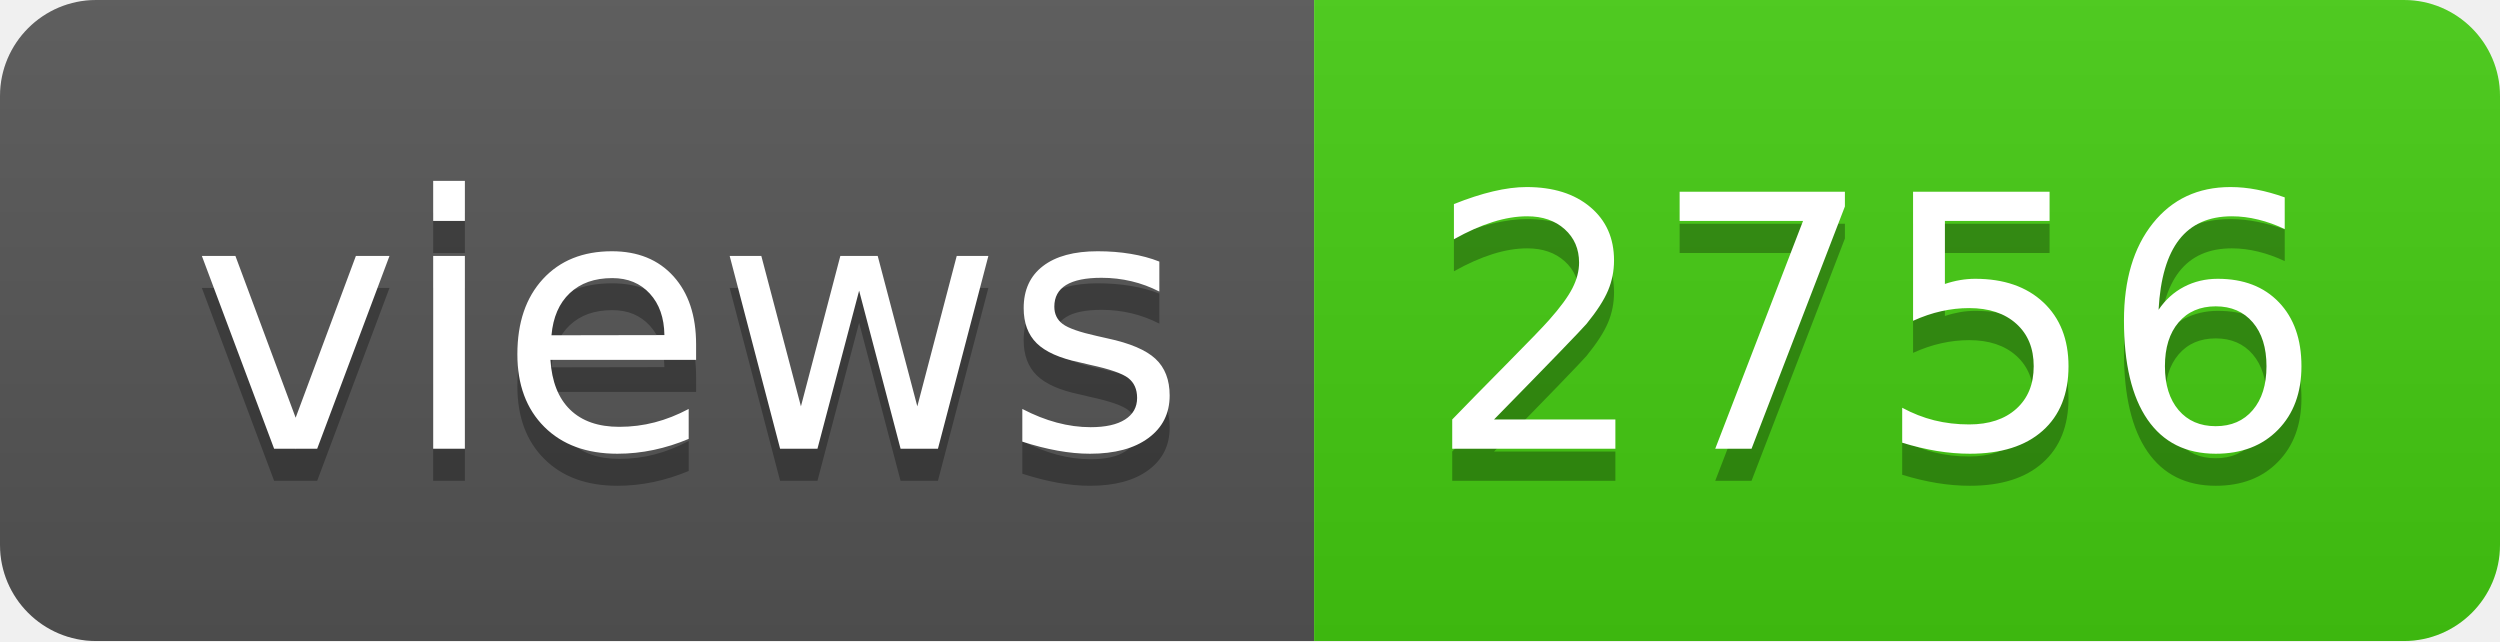
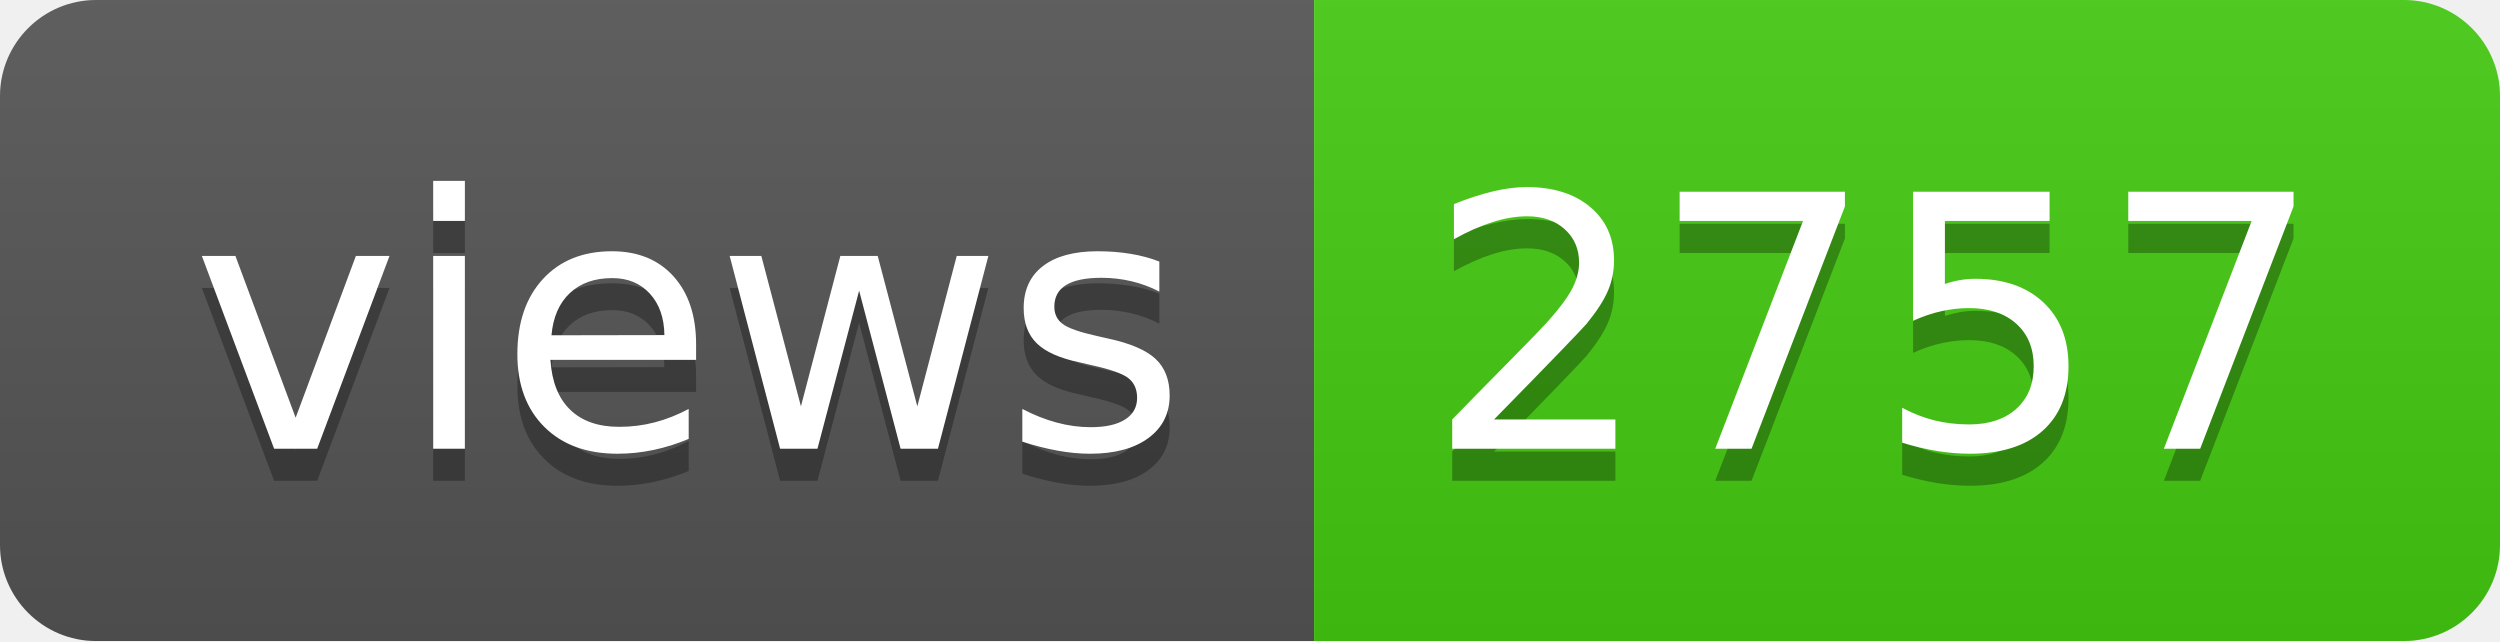
- <svg xmlns="http://www.w3.org/2000/svg" width="78" height="20" role="img" aria-label="views: 2756">
+ <svg xmlns="http://www.w3.org/2000/svg" width="78" height="20" role="img" aria-label="views: 2757">
  <linearGradient id="s" x2="0" y2="100%">
    <stop offset="0" stop-color="#bbb" stop-opacity=".1" />
    <stop offset="1" stop-opacity=".1" />
  </linearGradient>
  <clipPath id="r">
    <rect width="78" height="20" rx="3" fill="#fff" />
  </clipPath>
  <g clip-path="url(#r)">
    <rect width="41" height="20" fill="#555" />
    <rect x="41" width="37" height="20" fill="#4c1" />
    <rect width="78" height="20" fill="url(#s)" />
  </g>
  <g fill="#fff" text-anchor="middle" font-family="Verdana,Geneva,DejaVu Sans,sans-serif" text-rendering="geometricPrecision" font-size="110">
    <text aria-hidden="true" x="215" y="150" fill="#010101" fill-opacity=".3" transform="scale(.1)" textLength="310">views</text>
    <text x="215" y="140" transform="scale(.1)" fill="#fff" textLength="310">views</text>
-     <text aria-hidden="true" x="585" y="150" fill="#010101" fill-opacity=".3" transform="scale(.1)" textLength="270">2756</text>
-     <text x="585" y="140" transform="scale(.1)" fill="#fff" textLength="270">2756</text>
+     <text aria-hidden="true" x="585" y="150" fill="#010101" fill-opacity=".3" transform="scale(.1)" textLength="270">2757</text>
+     <text x="585" y="140" transform="scale(.1)" fill="#fff" textLength="270">2757</text>
  </g>
</svg>
